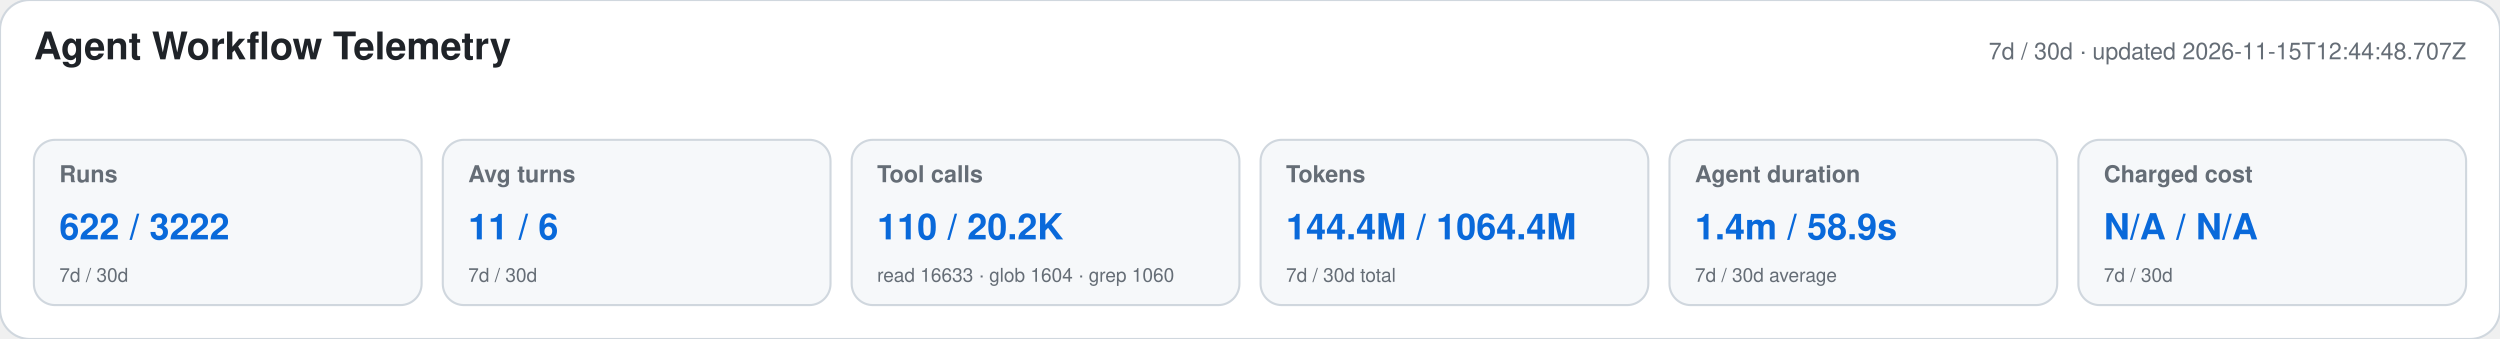
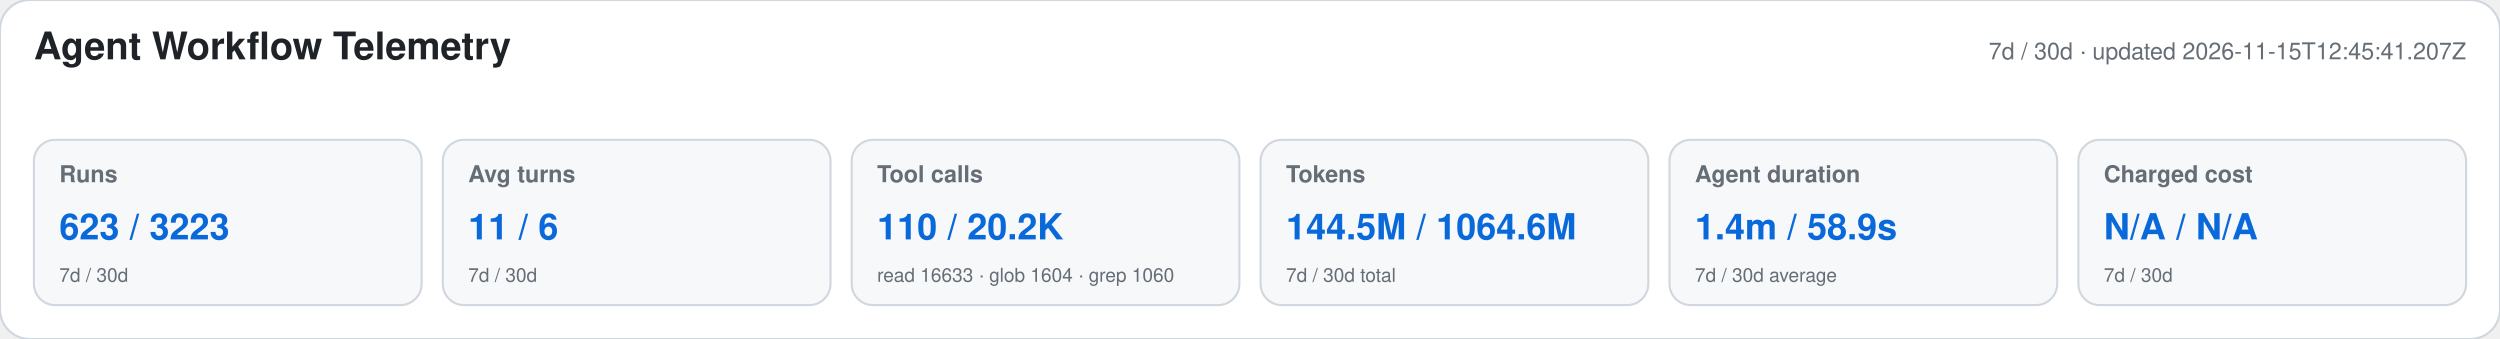
<svg xmlns="http://www.w3.org/2000/svg" width="1180" height="160" viewBox="0 0 1180 160" role="img" aria-labelledby="title desc">
  <style>text{font-family:-apple-system,BlinkMacSystemFont,"Segoe UI",Helvetica,Arial,sans-serif}.heading{font-size:18px;font-weight:650;fill:#1f2328}.meta,.label,.secondary{fill:#656d76}.meta,.label{font-size:11px}.label{font-weight:600}.primary{font-size:17px;font-weight:700;fill:#0969da}.secondary{font-size:9px}</style>
  <rect width="1180" height="160" rx="14" fill="#ffffff" stroke="#d0d7de" />
  <text x="16" y="28" class="heading">Agent Workflow Telemetry</text>
-   <text x="1164" y="28" text-anchor="end" class="meta">7d / 30d · updated 2026-11-15T12:44:48.707Z</text>
+   <text x="1164" y="28" text-anchor="end" class="meta">7d / 30d · updated 2026-11-15T12:45:41.207Z</text>
  <g>
    <rect x="16" y="66" width="183" height="78" rx="10" fill="#f6f8fa" stroke="#d0d7de" />
    <text x="28" y="86" class="label">Runs</text>
-     <text x="28" y="113" class="primary">622 / 3222</text>
+     <text x="28" y="113" class="primary">623 / 3223</text>
    <text x="28" y="133" class="secondary">7d / 30d</text>
  </g>
  <g>
    <rect x="209" y="66" width="183" height="78" rx="10" fill="#f6f8fa" stroke="#d0d7de" />
    <text x="221" y="86" class="label">Avg turns</text>
    <text x="221" y="113" class="primary">11 / 6</text>
    <text x="221" y="133" class="secondary">7d / 30d</text>
  </g>
  <g>
    <rect x="402" y="66" width="183" height="78" rx="10" fill="#f6f8fa" stroke="#d0d7de" />
    <text x="414" y="86" class="label">Tool calls</text>
    <text x="414" y="113" class="primary">110 / 20.2K</text>
    <text x="414" y="133" class="secondary">read 16633 · glob 1604 · grep 1060</text>
  </g>
  <g>
    <rect x="595" y="66" width="183" height="78" rx="10" fill="#f6f8fa" stroke="#d0d7de" />
    <text x="607" y="86" class="label">Tokens</text>
-     <text x="607" y="113" class="primary">144.4M / 1064.4M</text>
+     <text x="607" y="113" class="primary">144.5M / 1064.6M</text>
    <text x="607" y="133" class="secondary">7d / 30d total</text>
  </g>
  <g>
    <rect x="788" y="66" width="183" height="78" rx="10" fill="#f6f8fa" stroke="#d0d7de" />
    <text x="800" y="86" class="label">Agent duration</text>
    <text x="800" y="113" class="primary">1.4m / 58.9s</text>
    <text x="800" y="133" class="secondary">7d / 30d average</text>
  </g>
  <g>
    <rect x="981" y="66" width="183" height="78" rx="10" fill="#f6f8fa" stroke="#d0d7de" />
    <text x="993" y="86" class="label">Charged cost</text>
    <text x="993" y="113" class="primary">N/A / N/A</text>
    <text x="993" y="133" class="secondary">7d / 30d</text>
  </g>
</svg>
